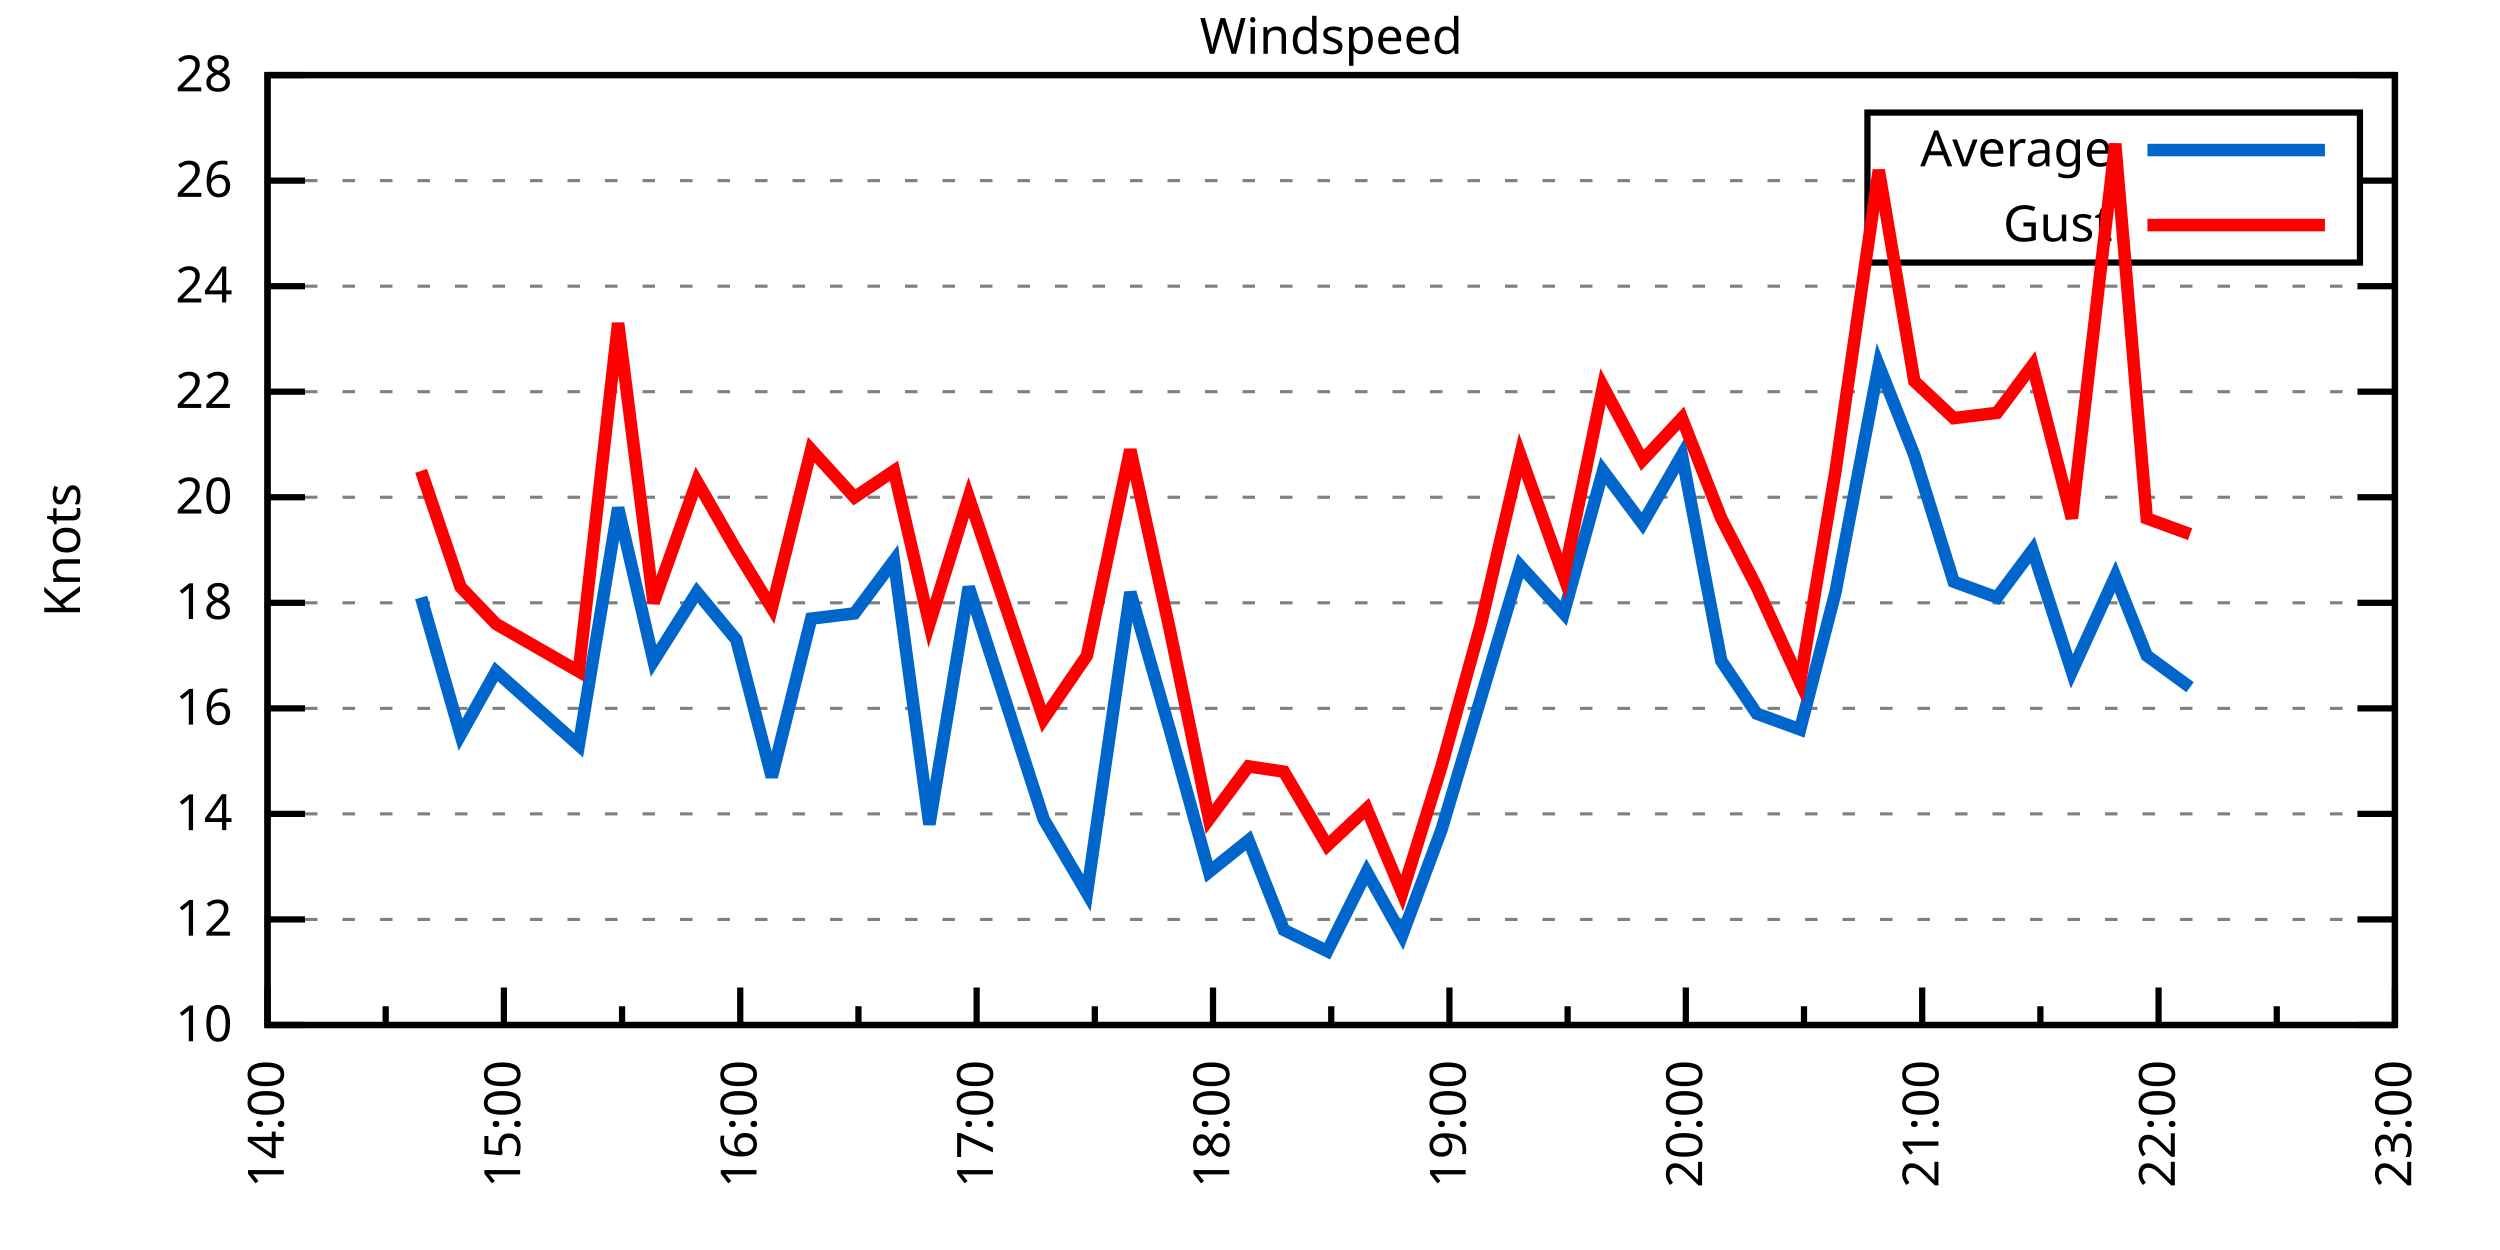
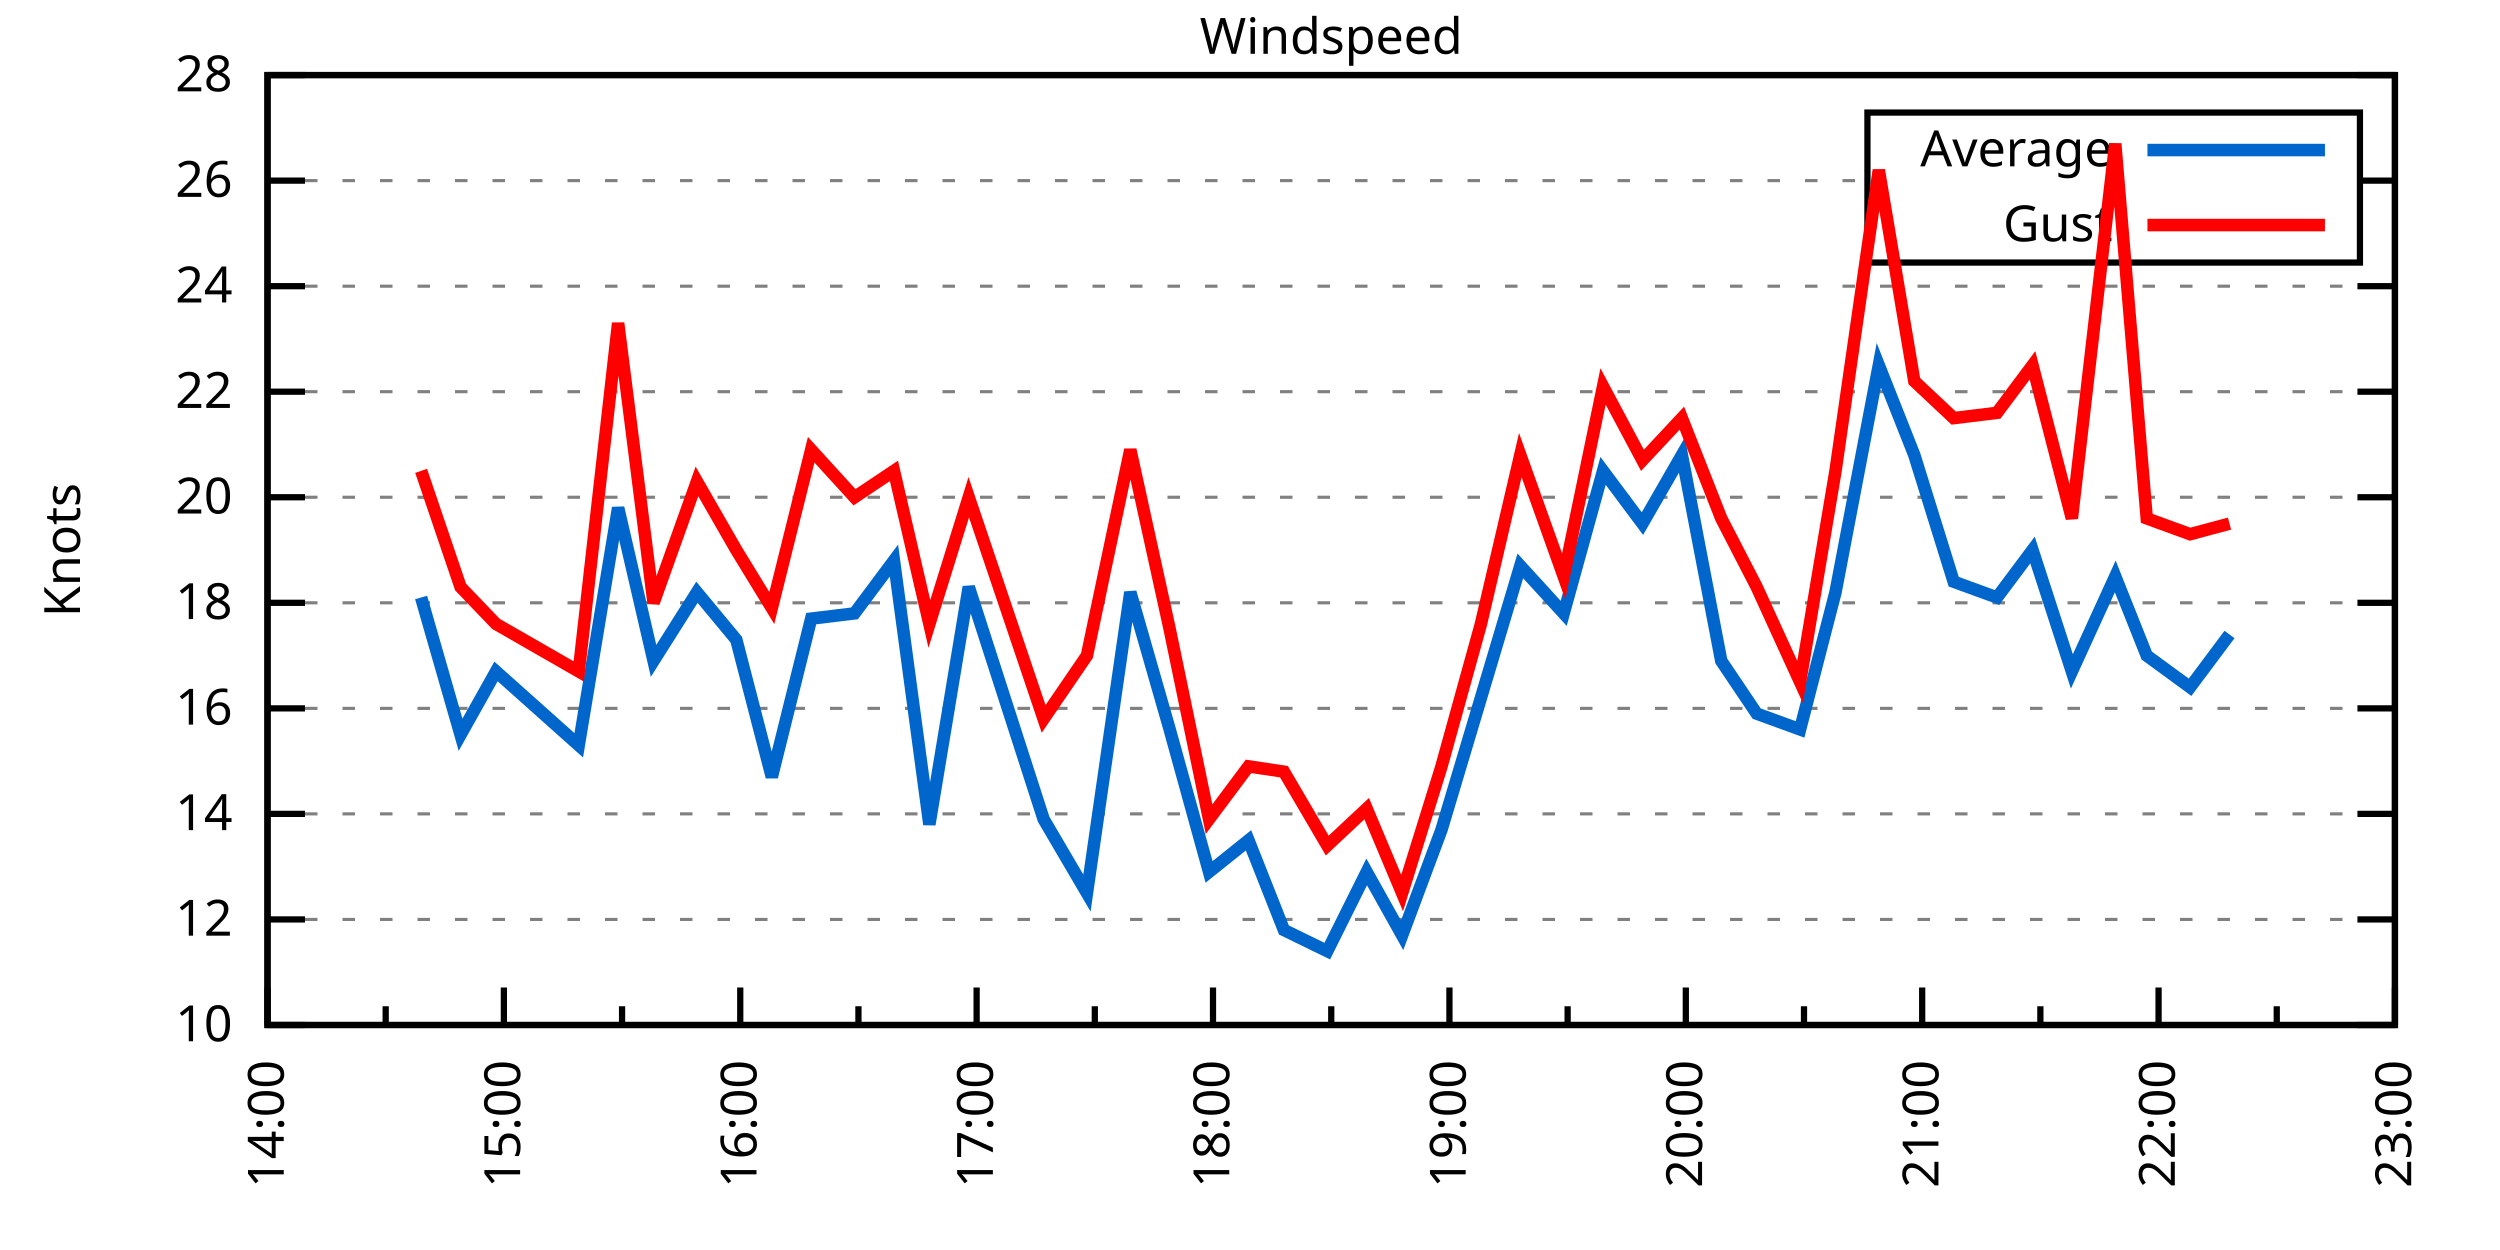
<svg xmlns="http://www.w3.org/2000/svg" xmlns:xlink="http://www.w3.org/1999/xlink" width="400" height="200" viewBox="0 0 400 200">
  <g id="gnuplot_canvas">
    <rect x="0" y="0" width="400" height="200" fill="none" />
    <defs>
      <circle id="gpDot" r="0.5" stroke-width="0.5" stroke="currentColor" />
      <path id="gpPt0" stroke-width="0.333" stroke="currentColor" d="M-1,0 h2 M0,-1 v2" />
      <path id="gpPt1" stroke-width="0.333" stroke="currentColor" d="M-1,-1 L1,1 M1,-1 L-1,1" />
      <path id="gpPt2" stroke-width="0.333" stroke="currentColor" d="M-1,0 L1,0 M0,-1 L0,1 M-1,-1 L1,1 M-1,1 L1,-1" />
      <rect id="gpPt3" stroke-width="0.333" stroke="currentColor" x="-1" y="-1" width="2" height="2" />
      <rect id="gpPt4" stroke-width="0.333" stroke="currentColor" fill="currentColor" x="-1" y="-1" width="2" height="2" />
      <circle id="gpPt5" stroke-width="0.333" stroke="currentColor" cx="0" cy="0" r="1" />
      <use xlink:href="#gpPt5" id="gpPt6" fill="currentColor" stroke="none" />
      <path id="gpPt7" stroke-width="0.333" stroke="currentColor" d="M0,-1.33 L-1.33,0.67 L1.33,0.67 z" />
      <use xlink:href="#gpPt7" id="gpPt8" fill="currentColor" stroke="none" />
      <use xlink:href="#gpPt7" id="gpPt9" stroke="currentColor" transform="rotate(180)" />
      <use xlink:href="#gpPt9" id="gpPt10" fill="currentColor" stroke="none" />
      <use xlink:href="#gpPt3" id="gpPt11" stroke="currentColor" transform="rotate(45)" />
      <use xlink:href="#gpPt11" id="gpPt12" fill="currentColor" stroke="none" />
      <path id="gpPt13" stroke-width="0.333" stroke="currentColor" d="M0,1.330 L1.265,0.411 L0.782,-1.067 L-0.782,-1.076 L-1.265,0.411 z" />
      <use xlink:href="#gpPt13" id="gpPt14" fill="currentColor" stroke="none" />
      <filter id="textbox" filterUnits="objectBoundingBox" x="0" y="0" height="1" width="1">
        <feFlood flood-color="white" flood-opacity="1" result="bgnd" />
        <feComposite in="SourceGraphic" in2="bgnd" operator="atop" />
      </filter>
      <filter id="greybox" filterUnits="objectBoundingBox" x="0" y="0" height="1" width="1">
        <feFlood flood-color="lightgrey" flood-opacity="1" result="grey" />
        <feComposite in="SourceGraphic" in2="grey" operator="atop" />
      </filter>
    </defs>
    <g fill="none" color="white" stroke="currentColor" stroke-width="1.00" stroke-linecap="butt" stroke-linejoin="miter">
</g>
    <g fill="none" color="black" stroke="currentColor" stroke-width="1.00" stroke-linecap="butt" stroke-linejoin="miter">
      <g stroke="none" shape-rendering="crispEdges">
        <polygon fill="rgb(255, 255, 255)" points="42.80,164.00 383.18,164.00 383.18,12.02 42.80,12.02 " />
      </g>
    </g>
    <g fill="none" color="black" stroke="currentColor" stroke-width="1.00" stroke-linecap="butt" stroke-linejoin="miter">
</g>
    <g fill="none" color="black" stroke="black" stroke-width="0.50" stroke-linecap="butt" stroke-linejoin="miter">
</g>
    <g fill="none" color="gray" stroke="currentColor" stroke-width="0.50" stroke-linecap="butt" stroke-linejoin="miter">
      <path stroke="gray" stroke-dasharray="2,4" class="gridline" d="M42.80,164.00 L383.19,164.00  " />
    </g>
    <g fill="none" color="gray" stroke="gray" stroke-width="1.00" stroke-linecap="butt" stroke-linejoin="miter">
</g>
    <g fill="none" color="black" stroke="currentColor" stroke-width="1.00" stroke-linecap="butt" stroke-linejoin="miter">
      <path stroke="black" d="M42.80,164.00 L48.80,164.00 M383.19,164.00 L377.19,164.00  " />
      <g transform="translate(37.20,166.60)" stroke="none" fill="black" font-family="Sans" font-size="8.00" text-anchor="end">
        <text>
          <tspan font-family="Sans"> 10</tspan>
        </text>
      </g>
    </g>
    <g fill="none" color="black" stroke="currentColor" stroke-width="1.00" stroke-linecap="butt" stroke-linejoin="miter">
</g>
    <g fill="none" color="black" stroke="black" stroke-width="0.50" stroke-linecap="butt" stroke-linejoin="miter">
</g>
    <g fill="none" color="gray" stroke="currentColor" stroke-width="0.50" stroke-linecap="butt" stroke-linejoin="miter">
      <path stroke="gray" stroke-dasharray="2,4" class="gridline" d="M42.80,147.11 L383.19,147.11  " />
    </g>
    <g fill="none" color="gray" stroke="gray" stroke-width="1.00" stroke-linecap="butt" stroke-linejoin="miter">
</g>
    <g fill="none" color="black" stroke="currentColor" stroke-width="1.00" stroke-linecap="butt" stroke-linejoin="miter">
      <path stroke="black" d="M42.80,147.11 L48.80,147.11 M383.19,147.11 L377.19,147.11  " />
      <g transform="translate(37.20,149.71)" stroke="none" fill="black" font-family="Sans" font-size="8.00" text-anchor="end">
        <text>
          <tspan font-family="Sans"> 12</tspan>
        </text>
      </g>
    </g>
    <g fill="none" color="black" stroke="currentColor" stroke-width="1.00" stroke-linecap="butt" stroke-linejoin="miter">
</g>
    <g fill="none" color="black" stroke="black" stroke-width="0.50" stroke-linecap="butt" stroke-linejoin="miter">
</g>
    <g fill="none" color="gray" stroke="currentColor" stroke-width="0.50" stroke-linecap="butt" stroke-linejoin="miter">
      <path stroke="gray" stroke-dasharray="2,4" class="gridline" d="M42.80,130.22 L383.19,130.22  " />
    </g>
    <g fill="none" color="gray" stroke="gray" stroke-width="1.00" stroke-linecap="butt" stroke-linejoin="miter">
</g>
    <g fill="none" color="black" stroke="currentColor" stroke-width="1.00" stroke-linecap="butt" stroke-linejoin="miter">
      <path stroke="black" d="M42.80,130.22 L48.80,130.22 M383.19,130.22 L377.19,130.22  " />
      <g transform="translate(37.20,132.82)" stroke="none" fill="black" font-family="Sans" font-size="8.00" text-anchor="end">
        <text>
          <tspan font-family="Sans"> 14</tspan>
        </text>
      </g>
    </g>
    <g fill="none" color="black" stroke="currentColor" stroke-width="1.00" stroke-linecap="butt" stroke-linejoin="miter">
</g>
    <g fill="none" color="black" stroke="black" stroke-width="0.50" stroke-linecap="butt" stroke-linejoin="miter">
</g>
    <g fill="none" color="gray" stroke="currentColor" stroke-width="0.50" stroke-linecap="butt" stroke-linejoin="miter">
      <path stroke="gray" stroke-dasharray="2,4" class="gridline" d="M42.80,113.34 L383.19,113.34  " />
    </g>
    <g fill="none" color="gray" stroke="gray" stroke-width="1.00" stroke-linecap="butt" stroke-linejoin="miter">
</g>
    <g fill="none" color="black" stroke="currentColor" stroke-width="1.00" stroke-linecap="butt" stroke-linejoin="miter">
      <path stroke="black" d="M42.80,113.34 L48.80,113.34 M383.19,113.34 L377.19,113.34  " />
      <g transform="translate(37.20,115.94)" stroke="none" fill="black" font-family="Sans" font-size="8.00" text-anchor="end">
        <text>
          <tspan font-family="Sans"> 16</tspan>
        </text>
      </g>
    </g>
    <g fill="none" color="black" stroke="currentColor" stroke-width="1.00" stroke-linecap="butt" stroke-linejoin="miter">
</g>
    <g fill="none" color="black" stroke="black" stroke-width="0.50" stroke-linecap="butt" stroke-linejoin="miter">
</g>
    <g fill="none" color="gray" stroke="currentColor" stroke-width="0.50" stroke-linecap="butt" stroke-linejoin="miter">
      <path stroke="gray" stroke-dasharray="2,4" class="gridline" d="M42.80,96.45 L383.19,96.45  " />
    </g>
    <g fill="none" color="gray" stroke="gray" stroke-width="1.00" stroke-linecap="butt" stroke-linejoin="miter">
</g>
    <g fill="none" color="black" stroke="currentColor" stroke-width="1.00" stroke-linecap="butt" stroke-linejoin="miter">
      <path stroke="black" d="M42.80,96.45 L48.80,96.45 M383.19,96.45 L377.19,96.45  " />
      <g transform="translate(37.20,99.05)" stroke="none" fill="black" font-family="Sans" font-size="8.00" text-anchor="end">
        <text>
          <tspan font-family="Sans"> 18</tspan>
        </text>
      </g>
    </g>
    <g fill="none" color="black" stroke="currentColor" stroke-width="1.00" stroke-linecap="butt" stroke-linejoin="miter">
</g>
    <g fill="none" color="black" stroke="black" stroke-width="0.50" stroke-linecap="butt" stroke-linejoin="miter">
</g>
    <g fill="none" color="gray" stroke="currentColor" stroke-width="0.50" stroke-linecap="butt" stroke-linejoin="miter">
      <path stroke="gray" stroke-dasharray="2,4" class="gridline" d="M42.80,79.56 L383.19,79.56  " />
    </g>
    <g fill="none" color="gray" stroke="gray" stroke-width="1.00" stroke-linecap="butt" stroke-linejoin="miter">
</g>
    <g fill="none" color="black" stroke="currentColor" stroke-width="1.00" stroke-linecap="butt" stroke-linejoin="miter">
      <path stroke="black" d="M42.80,79.56 L48.80,79.56 M383.19,79.56 L377.19,79.56  " />
      <g transform="translate(37.20,82.16)" stroke="none" fill="black" font-family="Sans" font-size="8.00" text-anchor="end">
        <text>
          <tspan font-family="Sans"> 20</tspan>
        </text>
      </g>
    </g>
    <g fill="none" color="black" stroke="currentColor" stroke-width="1.00" stroke-linecap="butt" stroke-linejoin="miter">
</g>
    <g fill="none" color="black" stroke="black" stroke-width="0.50" stroke-linecap="butt" stroke-linejoin="miter">
</g>
    <g fill="none" color="gray" stroke="currentColor" stroke-width="0.50" stroke-linecap="butt" stroke-linejoin="miter">
      <path stroke="gray" stroke-dasharray="2,4" class="gridline" d="M42.80,62.67 L383.19,62.67  " />
    </g>
    <g fill="none" color="gray" stroke="gray" stroke-width="1.00" stroke-linecap="butt" stroke-linejoin="miter">
</g>
    <g fill="none" color="black" stroke="currentColor" stroke-width="1.00" stroke-linecap="butt" stroke-linejoin="miter">
      <path stroke="black" d="M42.80,62.67 L48.80,62.67 M383.19,62.67 L377.19,62.67  " />
      <g transform="translate(37.20,65.27)" stroke="none" fill="black" font-family="Sans" font-size="8.00" text-anchor="end">
        <text>
          <tspan font-family="Sans"> 22</tspan>
        </text>
      </g>
    </g>
    <g fill="none" color="black" stroke="currentColor" stroke-width="1.00" stroke-linecap="butt" stroke-linejoin="miter">
</g>
    <g fill="none" color="black" stroke="black" stroke-width="0.50" stroke-linecap="butt" stroke-linejoin="miter">
</g>
    <g fill="none" color="gray" stroke="currentColor" stroke-width="0.50" stroke-linecap="butt" stroke-linejoin="miter">
      <path stroke="gray" stroke-dasharray="2,4" class="gridline" d="M42.80,45.79 L383.19,45.79  " />
    </g>
    <g fill="none" color="gray" stroke="gray" stroke-width="1.00" stroke-linecap="butt" stroke-linejoin="miter">
</g>
    <g fill="none" color="black" stroke="currentColor" stroke-width="1.00" stroke-linecap="butt" stroke-linejoin="miter">
      <path stroke="black" d="M42.80,45.79 L48.80,45.79 M383.19,45.79 L377.19,45.79  " />
      <g transform="translate(37.20,48.39)" stroke="none" fill="black" font-family="Sans" font-size="8.00" text-anchor="end">
        <text>
          <tspan font-family="Sans"> 24</tspan>
        </text>
      </g>
    </g>
    <g fill="none" color="black" stroke="currentColor" stroke-width="1.00" stroke-linecap="butt" stroke-linejoin="miter">
</g>
    <g fill="none" color="black" stroke="black" stroke-width="0.50" stroke-linecap="butt" stroke-linejoin="miter">
</g>
    <g fill="none" color="gray" stroke="currentColor" stroke-width="0.50" stroke-linecap="butt" stroke-linejoin="miter">
      <path stroke="gray" stroke-dasharray="2,4" class="gridline" d="M42.80,28.90 L298.79,28.90 M377.59,28.90 L383.19,28.90  " />
    </g>
    <g fill="none" color="gray" stroke="gray" stroke-width="1.00" stroke-linecap="butt" stroke-linejoin="miter">
</g>
    <g fill="none" color="black" stroke="currentColor" stroke-width="1.00" stroke-linecap="butt" stroke-linejoin="miter">
      <path stroke="black" d="M42.80,28.90 L48.80,28.90 M383.19,28.90 L377.19,28.90  " />
      <g transform="translate(37.20,31.50)" stroke="none" fill="black" font-family="Sans" font-size="8.00" text-anchor="end">
        <text>
          <tspan font-family="Sans"> 26</tspan>
        </text>
      </g>
    </g>
    <g fill="none" color="black" stroke="currentColor" stroke-width="1.00" stroke-linecap="butt" stroke-linejoin="miter">
</g>
    <g fill="none" color="black" stroke="black" stroke-width="0.50" stroke-linecap="butt" stroke-linejoin="miter">
</g>
    <g fill="none" color="gray" stroke="currentColor" stroke-width="0.50" stroke-linecap="butt" stroke-linejoin="miter">
      <path stroke="gray" stroke-dasharray="2,4" class="gridline" d="M42.80,12.01 L383.19,12.01  " />
    </g>
    <g fill="none" color="gray" stroke="gray" stroke-width="1.00" stroke-linecap="butt" stroke-linejoin="miter">
</g>
    <g fill="none" color="black" stroke="currentColor" stroke-width="1.00" stroke-linecap="butt" stroke-linejoin="miter">
      <path stroke="black" d="M42.80,12.01 L48.80,12.01 M383.19,12.01 L377.19,12.01  " />
      <g transform="translate(37.20,14.61)" stroke="none" fill="black" font-family="Sans" font-size="8.00" text-anchor="end">
        <text>
          <tspan font-family="Sans"> 28</tspan>
        </text>
      </g>
    </g>
    <g fill="none" color="black" stroke="currentColor" stroke-width="1.00" stroke-linecap="butt" stroke-linejoin="miter">
      <path stroke="black" d="M42.80,164.00 L42.80,158.00  " />
      <g transform="translate(45.40,169.60) rotate(270)" stroke="none" fill="black" font-family="Sans" font-size="8.00" text-anchor="end">
        <text>
          <tspan font-family="Sans">14:00</tspan>
        </text>
      </g>
    </g>
    <g fill="none" color="black" stroke="currentColor" stroke-width="1.00" stroke-linecap="butt" stroke-linejoin="miter">
      <path stroke="black" d="M61.71,164.00 L61.71,161.00 M80.62,164.00 L80.62,158.00  " />
      <g transform="translate(83.22,169.60) rotate(270)" stroke="none" fill="black" font-family="Sans" font-size="8.00" text-anchor="end">
        <text>
          <tspan font-family="Sans">15:00</tspan>
        </text>
      </g>
    </g>
    <g fill="none" color="black" stroke="currentColor" stroke-width="1.00" stroke-linecap="butt" stroke-linejoin="miter">
      <path stroke="black" d="M99.53,164.00 L99.53,161.00 M118.44,164.00 L118.44,158.00  " />
      <g transform="translate(121.04,169.60) rotate(270)" stroke="none" fill="black" font-family="Sans" font-size="8.00" text-anchor="end">
        <text>
          <tspan font-family="Sans">16:00</tspan>
        </text>
      </g>
    </g>
    <g fill="none" color="black" stroke="currentColor" stroke-width="1.00" stroke-linecap="butt" stroke-linejoin="miter">
      <path stroke="black" d="M137.35,164.00 L137.35,161.00 M156.26,164.00 L156.26,158.00  " />
      <g transform="translate(158.86,169.60) rotate(270)" stroke="none" fill="black" font-family="Sans" font-size="8.00" text-anchor="end">
        <text>
          <tspan font-family="Sans">17:00</tspan>
        </text>
      </g>
    </g>
    <g fill="none" color="black" stroke="currentColor" stroke-width="1.00" stroke-linecap="butt" stroke-linejoin="miter">
      <path stroke="black" d="M175.17,164.00 L175.17,161.00 M194.08,164.00 L194.08,158.00  " />
      <g transform="translate(196.68,169.60) rotate(270)" stroke="none" fill="black" font-family="Sans" font-size="8.00" text-anchor="end">
        <text>
          <tspan font-family="Sans">18:00</tspan>
        </text>
      </g>
    </g>
    <g fill="none" color="black" stroke="currentColor" stroke-width="1.00" stroke-linecap="butt" stroke-linejoin="miter">
      <path stroke="black" d="M213.00,164.00 L213.00,161.00 M231.91,164.00 L231.91,158.00  " />
      <g transform="translate(234.51,169.60) rotate(270)" stroke="none" fill="black" font-family="Sans" font-size="8.00" text-anchor="end">
        <text>
          <tspan font-family="Sans">19:00</tspan>
        </text>
      </g>
    </g>
    <g fill="none" color="black" stroke="currentColor" stroke-width="1.00" stroke-linecap="butt" stroke-linejoin="miter">
      <path stroke="black" d="M250.82,164.00 L250.82,161.00 M269.73,164.00 L269.73,158.00  " />
      <g transform="translate(272.33,169.60) rotate(270)" stroke="none" fill="black" font-family="Sans" font-size="8.00" text-anchor="end">
        <text>
          <tspan font-family="Sans">20:00</tspan>
        </text>
      </g>
    </g>
    <g fill="none" color="black" stroke="currentColor" stroke-width="1.00" stroke-linecap="butt" stroke-linejoin="miter">
      <path stroke="black" d="M288.64,164.00 L288.64,161.00 M307.55,164.00 L307.55,158.00  " />
      <g transform="translate(310.15,169.60) rotate(270)" stroke="none" fill="black" font-family="Sans" font-size="8.00" text-anchor="end">
        <text>
          <tspan font-family="Sans">21:00</tspan>
        </text>
      </g>
    </g>
    <g fill="none" color="black" stroke="currentColor" stroke-width="1.00" stroke-linecap="butt" stroke-linejoin="miter">
      <path stroke="black" d="M326.46,164.00 L326.46,161.00 M345.37,164.00 L345.37,158.00  " />
      <g transform="translate(347.97,169.60) rotate(270)" stroke="none" fill="black" font-family="Sans" font-size="8.00" text-anchor="end">
        <text>
          <tspan font-family="Sans">22:00</tspan>
        </text>
      </g>
    </g>
    <g fill="none" color="black" stroke="currentColor" stroke-width="1.00" stroke-linecap="butt" stroke-linejoin="miter">
      <path stroke="black" d="M364.28,164.00 L364.28,161.00 M383.19,164.00 L383.19,158.00  " />
      <g transform="translate(385.79,169.60) rotate(270)" stroke="none" fill="black" font-family="Sans" font-size="8.00" text-anchor="end">
        <text>
          <tspan font-family="Sans">23:00</tspan>
        </text>
      </g>
    </g>
    <g fill="none" color="black" stroke="currentColor" stroke-width="1.00" stroke-linecap="butt" stroke-linejoin="miter">
</g>
    <g fill="none" color="black" stroke="currentColor" stroke-width="1.00" stroke-linecap="butt" stroke-linejoin="miter">
      <path stroke="black" d="M42.80,12.01 L42.80,164.00 L383.19,164.00 L383.19,12.01 L42.80,12.01 Z  " />
    </g>
    <g fill="none" color="black" stroke="currentColor" stroke-width="1.00" stroke-linecap="butt" stroke-linejoin="miter">
      <g transform="translate(12.80,88.01) rotate(270)" stroke="none" fill="black" font-family="Sans" font-size="8.00" text-anchor="middle">
        <text>
          <tspan font-family="Sans">Knots</tspan>
        </text>
      </g>
    </g>
    <g fill="none" color="black" stroke="currentColor" stroke-width="1.00" stroke-linecap="butt" stroke-linejoin="miter">
</g>
    <g fill="none" color="black" stroke="currentColor" stroke-width="1.00" stroke-linecap="butt" stroke-linejoin="miter">
      <path stroke="black" d="M298.79,42.01 L298.79,18.01 L377.59,18.01 L377.59,42.01 L298.79,42.01 Z  " />
    </g>
    <g id="Windspeed_plot_1">
      <g fill="none" color="white" stroke="black" stroke-width="2.00" stroke-linecap="butt" stroke-linejoin="miter">
</g>
      <g fill="none" color="black" stroke="currentColor" stroke-width="2.00" stroke-linecap="butt" stroke-linejoin="miter">
        <g transform="translate(337.99,26.61)" stroke="none" fill="black" font-family="Sans" font-size="8.00" text-anchor="end">
          <text>
            <tspan font-family="Sans">Average</tspan>
          </text>
        </g>
      </g>
      <g fill="none" color="black" stroke="currentColor" stroke-width="2.00" stroke-linecap="butt" stroke-linejoin="miter">
-         <path stroke="rgb(  0, 102, 204)" d="M343.59,24.01 L371.99,24.01 M67.38,95.60 L73.69,117.56 L79.36,107.43 L92.60,119.25 L98.90,81.25 L104.57,105.74   L111.51,94.76 L117.81,102.36 L123.49,124.31 L129.79,98.98 L136.72,98.14 L143.03,89.69 L148.70,131.91 L155.00,93.92   L166.98,131.07 L173.91,142.89 L180.85,94.76 L187.15,116.71 L193.45,139.51 L199.76,134.45 L205.43,148.80 L212.36,152.18   L218.67,139.51 L224.34,149.65 L230.64,132.76 L236.95,111.65 L243.25,90.54 L250.19,98.14 L256.49,75.34 L262.79,83.78   L269.10,72.81 L275.40,105.74 L281.07,114.18 L288.01,116.71 L293.68,94.76 L300.61,58.45 L306.29,72.81 L312.59,93.07   L319.52,95.60 L325.20,88.00 L331.50,107.43 L338.44,92.23 L343.48,104.89 L350.41,109.96  " />
+         <path stroke="rgb(  0, 102, 204)" d="M343.59,24.01 L371.99,24.01 M67.38,95.60 L73.69,117.56 L79.36,107.43 L92.60,119.25 L98.90,81.25 L104.57,105.74   L111.51,94.76 L117.81,102.36 L123.49,124.31 L129.79,98.98 L136.72,98.14 L143.03,89.69 L148.70,131.91 L155.00,93.92   L166.98,131.07 L173.91,142.89 L180.85,94.76 L187.15,116.71 L193.45,139.51 L199.76,134.45 L205.43,148.80 L212.36,152.18   L218.67,139.51 L224.34,149.65 L230.64,132.76 L236.95,111.65 L243.25,90.54 L250.19,98.14 L256.49,75.34 L262.79,83.78   L269.10,72.81 L275.40,105.74 L281.07,114.18 L288.01,116.71 L293.68,94.76 L300.61,58.45 L306.29,72.81 L312.59,93.07   L319.52,95.60 L325.20,88.00 L331.50,107.43 L338.44,92.23 L343.48,104.89 L350.41,109.96 L356.72,101.52  " />
      </g>
    </g>
    <g id="Windspeed_plot_2">
      <g fill="none" color="black" stroke="currentColor" stroke-width="2.00" stroke-linecap="butt" stroke-linejoin="miter">
        <g transform="translate(337.99,38.61)" stroke="none" fill="black" font-family="Sans" font-size="8.00" text-anchor="end">
          <text>
            <tspan font-family="Sans">Gust</tspan>
          </text>
        </g>
      </g>
      <g fill="none" color="black" stroke="currentColor" stroke-width="2.00" stroke-linecap="butt" stroke-linejoin="miter">
-         <path stroke="rgb(255,   0,   0)" d="M343.59,36.01 L371.99,36.01 M67.38,75.34 L73.69,93.92 L79.36,99.83 L92.60,107.43 L98.90,51.70 L104.57,96.45   L111.51,77.03 L117.81,88.00 L123.49,97.29 L129.79,71.96 L136.72,79.56 L143.03,75.34 L148.70,99.83 L155.00,79.56   L166.98,115.03 L173.91,104.89 L180.85,71.96 L187.15,100.67 L193.45,131.07 L199.76,122.62 L205.43,123.47 L212.36,135.29   L218.67,129.38 L224.34,142.89 L230.64,122.62 L236.95,99.83 L243.25,72.81 L250.19,92.23 L256.49,61.83 L262.79,73.65   L269.10,66.90 L275.40,82.94 L281.07,93.92 L288.01,109.11 L293.68,75.34 L300.61,27.21 L306.29,60.98 L312.59,66.90   L319.52,66.05 L325.20,58.45 L331.50,82.94 L338.44,22.99 L343.48,82.94 L350.41,85.47  " />
+         <path stroke="rgb(255,   0,   0)" d="M343.59,36.01 L371.99,36.01 M67.38,75.34 L73.69,93.92 L79.36,99.83 L92.60,107.43 L98.90,51.70 L104.57,96.45   L111.51,77.03 L117.81,88.00 L123.49,97.29 L129.79,71.96 L136.72,79.56 L143.03,75.34 L148.70,99.83 L155.00,79.56   L166.98,115.03 L173.91,104.89 L180.85,71.96 L187.15,100.67 L193.45,131.07 L199.76,122.62 L205.43,123.47 L212.36,135.29   L218.67,129.38 L224.34,142.89 L230.64,122.62 L236.95,99.83 L243.25,72.81 L250.19,92.23 L256.49,61.83 L262.79,73.65   L269.10,66.90 L275.40,82.94 L281.07,93.92 L288.01,109.11 L293.68,75.34 L300.61,27.21 L306.29,60.98 L312.59,66.90   L319.52,66.05 L325.20,58.45 L331.50,82.94 L338.44,22.99 L343.48,82.94 L350.41,85.47 L356.72,83.78  " />
      </g>
    </g>
    <g fill="none" color="black" stroke="currentColor" stroke-width="2.00" stroke-linecap="butt" stroke-linejoin="miter">
</g>
    <g fill="none" color="black" stroke="black" stroke-width="1.00" stroke-linecap="butt" stroke-linejoin="miter">
</g>
    <g fill="none" color="black" stroke="currentColor" stroke-width="1.00" stroke-linecap="butt" stroke-linejoin="miter">
      <path stroke="black" d="M42.80,12.01 L42.80,164.00 L383.19,164.00 L383.19,12.01 L42.80,12.01 Z  " />
    </g>
    <g fill="none" color="black" stroke="currentColor" stroke-width="1.00" stroke-linecap="butt" stroke-linejoin="miter">
      <g transform="translate(212.99,8.61)" stroke="none" fill="black" font-family="Sans" font-size="8.00" text-anchor="middle">
        <text>
          <tspan font-family="Sans">Windspeed</tspan>
        </text>
      </g>
    </g>
    <g fill="none" color="black" stroke="currentColor" stroke-width="1.00" stroke-linecap="butt" stroke-linejoin="miter">
</g>
  </g>
</svg>
